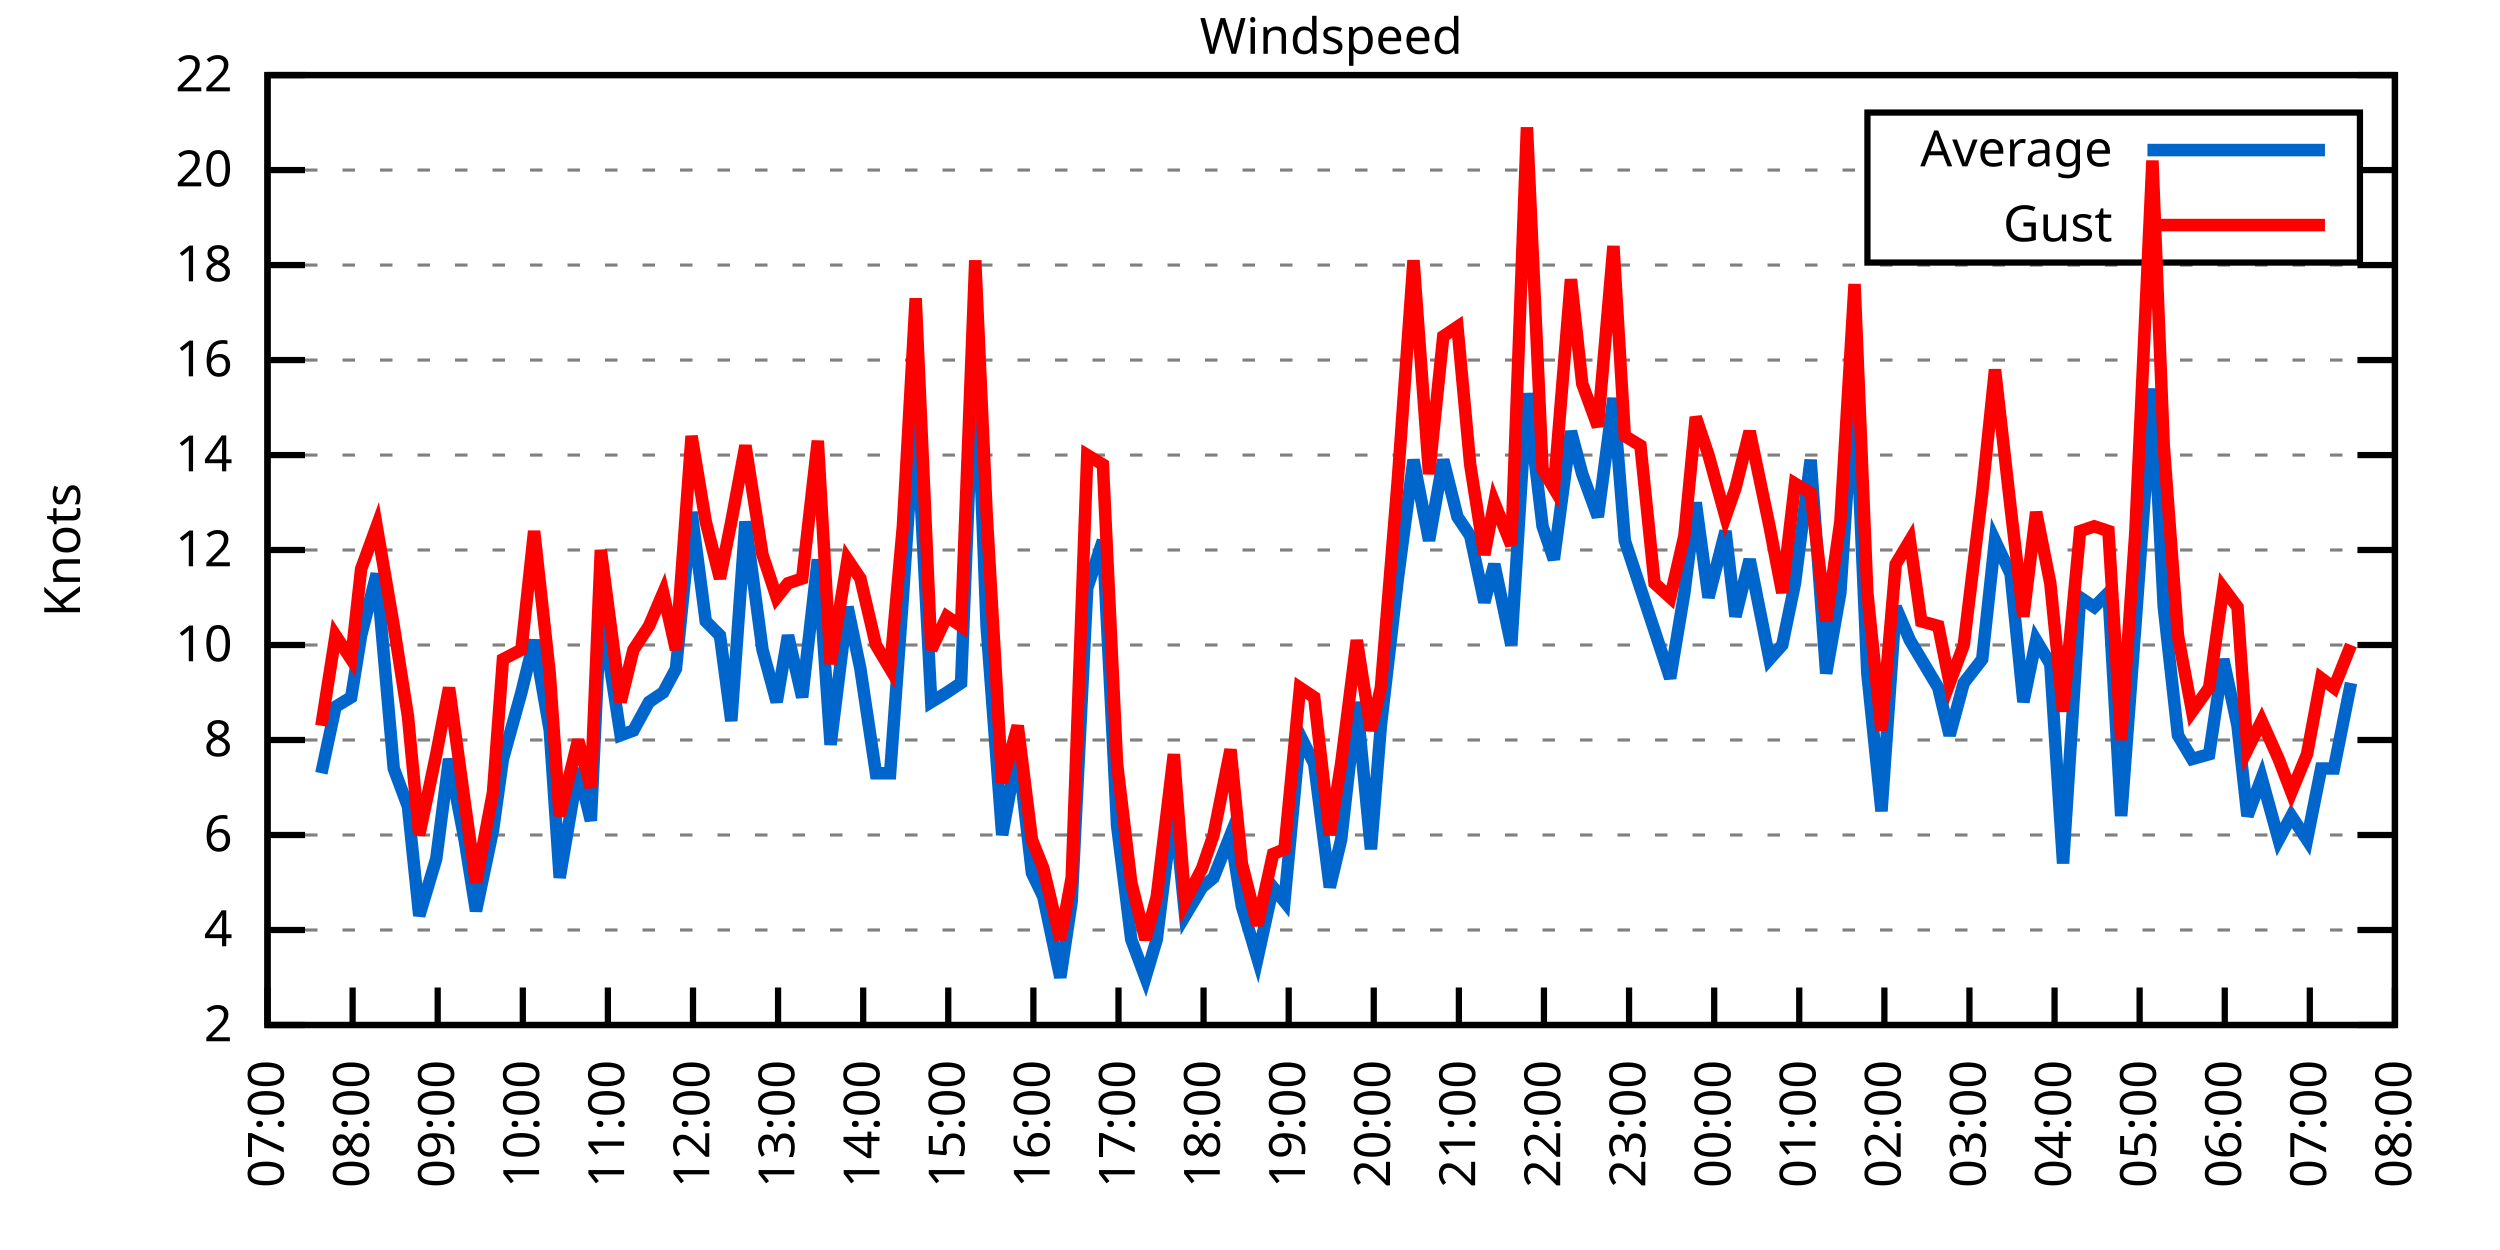
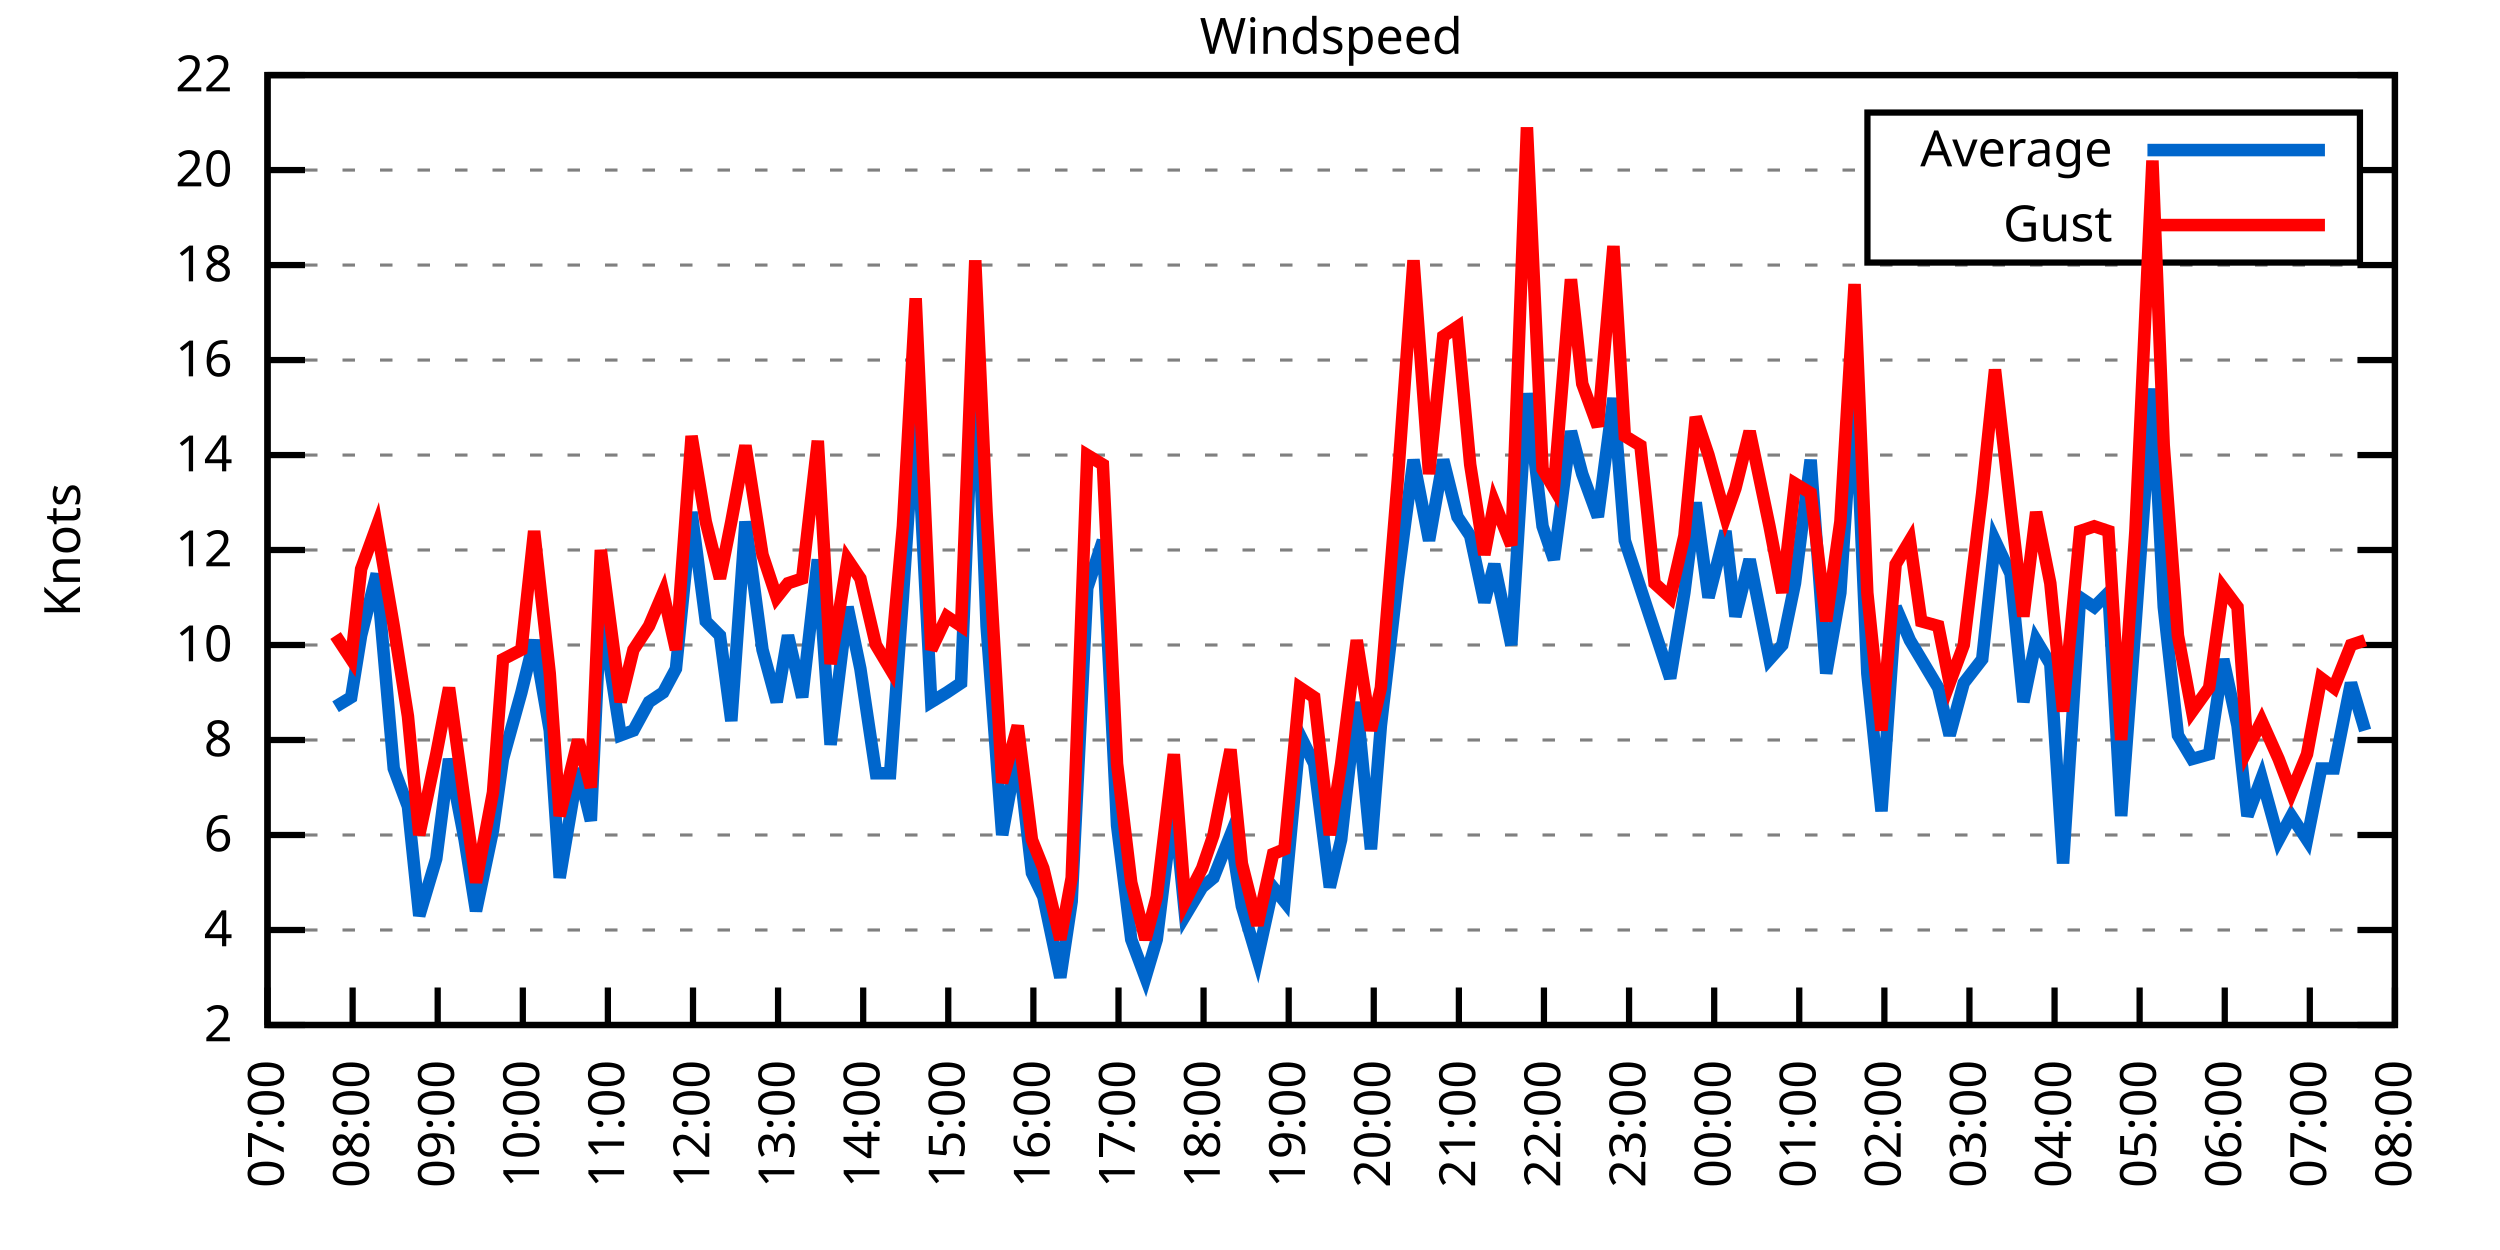
<svg xmlns="http://www.w3.org/2000/svg" xmlns:xlink="http://www.w3.org/1999/xlink" width="400" height="200" viewBox="0 0 400 200">
  <g id="gnuplot_canvas">
    <rect x="0" y="0" width="400" height="200" fill="none" />
    <defs>
      <circle id="gpDot" r="0.5" stroke-width="0.5" stroke="currentColor" />
      <path id="gpPt0" stroke-width="0.333" stroke="currentColor" d="M-1,0 h2 M0,-1 v2" />
      <path id="gpPt1" stroke-width="0.333" stroke="currentColor" d="M-1,-1 L1,1 M1,-1 L-1,1" />
      <path id="gpPt2" stroke-width="0.333" stroke="currentColor" d="M-1,0 L1,0 M0,-1 L0,1 M-1,-1 L1,1 M-1,1 L1,-1" />
      <rect id="gpPt3" stroke-width="0.333" stroke="currentColor" x="-1" y="-1" width="2" height="2" />
      <rect id="gpPt4" stroke-width="0.333" stroke="currentColor" fill="currentColor" x="-1" y="-1" width="2" height="2" />
      <circle id="gpPt5" stroke-width="0.333" stroke="currentColor" cx="0" cy="0" r="1" />
      <use xlink:href="#gpPt5" id="gpPt6" fill="currentColor" stroke="none" />
      <path id="gpPt7" stroke-width="0.333" stroke="currentColor" d="M0,-1.33 L-1.33,0.67 L1.33,0.67 z" />
      <use xlink:href="#gpPt7" id="gpPt8" fill="currentColor" stroke="none" />
      <use xlink:href="#gpPt7" id="gpPt9" stroke="currentColor" transform="rotate(180)" />
      <use xlink:href="#gpPt9" id="gpPt10" fill="currentColor" stroke="none" />
      <use xlink:href="#gpPt3" id="gpPt11" stroke="currentColor" transform="rotate(45)" />
      <use xlink:href="#gpPt11" id="gpPt12" fill="currentColor" stroke="none" />
      <path id="gpPt13" stroke-width="0.333" stroke="currentColor" d="M0,1.330 L1.265,0.411 L0.782,-1.067 L-0.782,-1.076 L-1.265,0.411 z" />
      <use xlink:href="#gpPt13" id="gpPt14" fill="currentColor" stroke="none" />
      <filter id="textbox" filterUnits="objectBoundingBox" x="0" y="0" height="1" width="1">
        <feFlood flood-color="white" flood-opacity="1" result="bgnd" />
        <feComposite in="SourceGraphic" in2="bgnd" operator="atop" />
      </filter>
      <filter id="greybox" filterUnits="objectBoundingBox" x="0" y="0" height="1" width="1">
        <feFlood flood-color="lightgrey" flood-opacity="1" result="grey" />
        <feComposite in="SourceGraphic" in2="grey" operator="atop" />
      </filter>
    </defs>
    <g fill="none" color="white" stroke="currentColor" stroke-width="1.00" stroke-linecap="butt" stroke-linejoin="miter">
</g>
    <g fill="none" color="black" stroke="currentColor" stroke-width="1.00" stroke-linecap="butt" stroke-linejoin="miter">
      <g stroke="none" shape-rendering="crispEdges">
        <polygon fill="rgb(255, 255, 255)" points="42.80,164.00 383.18,164.00 383.18,12.02 42.80,12.02 " />
      </g>
    </g>
    <g fill="none" color="black" stroke="currentColor" stroke-width="1.00" stroke-linecap="butt" stroke-linejoin="miter">
</g>
    <g fill="none" color="black" stroke="black" stroke-width="0.50" stroke-linecap="butt" stroke-linejoin="miter">
</g>
    <g fill="none" color="gray" stroke="currentColor" stroke-width="0.50" stroke-linecap="butt" stroke-linejoin="miter">
      <path stroke="gray" stroke-dasharray="2,4" class="gridline" d="M42.80,164.00 L383.19,164.00  " />
    </g>
    <g fill="none" color="gray" stroke="gray" stroke-width="1.00" stroke-linecap="butt" stroke-linejoin="miter">
</g>
    <g fill="none" color="black" stroke="currentColor" stroke-width="1.00" stroke-linecap="butt" stroke-linejoin="miter">
      <path stroke="black" d="M42.80,164.00 L48.80,164.00 M383.19,164.00 L377.19,164.00  " />
      <g transform="translate(37.20,166.60)" stroke="none" fill="black" font-family="Sans" font-size="8.00" text-anchor="end">
        <text>
          <tspan font-family="Sans"> 2</tspan>
        </text>
      </g>
    </g>
    <g fill="none" color="black" stroke="currentColor" stroke-width="1.00" stroke-linecap="butt" stroke-linejoin="miter">
</g>
    <g fill="none" color="black" stroke="black" stroke-width="0.50" stroke-linecap="butt" stroke-linejoin="miter">
</g>
    <g fill="none" color="gray" stroke="currentColor" stroke-width="0.50" stroke-linecap="butt" stroke-linejoin="miter">
      <path stroke="gray" stroke-dasharray="2,4" class="gridline" d="M42.80,148.80 L383.19,148.80  " />
    </g>
    <g fill="none" color="gray" stroke="gray" stroke-width="1.00" stroke-linecap="butt" stroke-linejoin="miter">
</g>
    <g fill="none" color="black" stroke="currentColor" stroke-width="1.00" stroke-linecap="butt" stroke-linejoin="miter">
      <path stroke="black" d="M42.80,148.80 L48.80,148.80 M383.19,148.80 L377.19,148.80  " />
      <g transform="translate(37.20,151.40)" stroke="none" fill="black" font-family="Sans" font-size="8.00" text-anchor="end">
        <text>
          <tspan font-family="Sans"> 4</tspan>
        </text>
      </g>
    </g>
    <g fill="none" color="black" stroke="currentColor" stroke-width="1.00" stroke-linecap="butt" stroke-linejoin="miter">
</g>
    <g fill="none" color="black" stroke="black" stroke-width="0.50" stroke-linecap="butt" stroke-linejoin="miter">
</g>
    <g fill="none" color="gray" stroke="currentColor" stroke-width="0.50" stroke-linecap="butt" stroke-linejoin="miter">
      <path stroke="gray" stroke-dasharray="2,4" class="gridline" d="M42.80,133.60 L383.19,133.60  " />
    </g>
    <g fill="none" color="gray" stroke="gray" stroke-width="1.00" stroke-linecap="butt" stroke-linejoin="miter">
</g>
    <g fill="none" color="black" stroke="currentColor" stroke-width="1.00" stroke-linecap="butt" stroke-linejoin="miter">
      <path stroke="black" d="M42.80,133.60 L48.80,133.60 M383.19,133.60 L377.19,133.60  " />
      <g transform="translate(37.20,136.20)" stroke="none" fill="black" font-family="Sans" font-size="8.00" text-anchor="end">
        <text>
          <tspan font-family="Sans"> 6</tspan>
        </text>
      </g>
    </g>
    <g fill="none" color="black" stroke="currentColor" stroke-width="1.00" stroke-linecap="butt" stroke-linejoin="miter">
</g>
    <g fill="none" color="black" stroke="black" stroke-width="0.50" stroke-linecap="butt" stroke-linejoin="miter">
</g>
    <g fill="none" color="gray" stroke="currentColor" stroke-width="0.50" stroke-linecap="butt" stroke-linejoin="miter">
      <path stroke="gray" stroke-dasharray="2,4" class="gridline" d="M42.80,118.40 L383.19,118.40  " />
    </g>
    <g fill="none" color="gray" stroke="gray" stroke-width="1.00" stroke-linecap="butt" stroke-linejoin="miter">
</g>
    <g fill="none" color="black" stroke="currentColor" stroke-width="1.00" stroke-linecap="butt" stroke-linejoin="miter">
      <path stroke="black" d="M42.80,118.40 L48.80,118.40 M383.19,118.40 L377.19,118.40  " />
      <g transform="translate(37.20,121.00)" stroke="none" fill="black" font-family="Sans" font-size="8.00" text-anchor="end">
        <text>
          <tspan font-family="Sans"> 8</tspan>
        </text>
      </g>
    </g>
    <g fill="none" color="black" stroke="currentColor" stroke-width="1.00" stroke-linecap="butt" stroke-linejoin="miter">
</g>
    <g fill="none" color="black" stroke="black" stroke-width="0.50" stroke-linecap="butt" stroke-linejoin="miter">
</g>
    <g fill="none" color="gray" stroke="currentColor" stroke-width="0.50" stroke-linecap="butt" stroke-linejoin="miter">
      <path stroke="gray" stroke-dasharray="2,4" class="gridline" d="M42.80,103.20 L383.19,103.20  " />
    </g>
    <g fill="none" color="gray" stroke="gray" stroke-width="1.00" stroke-linecap="butt" stroke-linejoin="miter">
</g>
    <g fill="none" color="black" stroke="currentColor" stroke-width="1.00" stroke-linecap="butt" stroke-linejoin="miter">
      <path stroke="black" d="M42.80,103.20 L48.80,103.20 M383.19,103.20 L377.19,103.20  " />
      <g transform="translate(37.20,105.80)" stroke="none" fill="black" font-family="Sans" font-size="8.00" text-anchor="end">
        <text>
          <tspan font-family="Sans"> 10</tspan>
        </text>
      </g>
    </g>
    <g fill="none" color="black" stroke="currentColor" stroke-width="1.00" stroke-linecap="butt" stroke-linejoin="miter">
</g>
    <g fill="none" color="black" stroke="black" stroke-width="0.50" stroke-linecap="butt" stroke-linejoin="miter">
</g>
    <g fill="none" color="gray" stroke="currentColor" stroke-width="0.50" stroke-linecap="butt" stroke-linejoin="miter">
      <path stroke="gray" stroke-dasharray="2,4" class="gridline" d="M42.80,88.00 L383.19,88.00  " />
    </g>
    <g fill="none" color="gray" stroke="gray" stroke-width="1.00" stroke-linecap="butt" stroke-linejoin="miter">
</g>
    <g fill="none" color="black" stroke="currentColor" stroke-width="1.00" stroke-linecap="butt" stroke-linejoin="miter">
      <path stroke="black" d="M42.80,88.00 L48.80,88.00 M383.19,88.00 L377.19,88.00  " />
      <g transform="translate(37.20,90.60)" stroke="none" fill="black" font-family="Sans" font-size="8.00" text-anchor="end">
        <text>
          <tspan font-family="Sans"> 12</tspan>
        </text>
      </g>
    </g>
    <g fill="none" color="black" stroke="currentColor" stroke-width="1.00" stroke-linecap="butt" stroke-linejoin="miter">
</g>
    <g fill="none" color="black" stroke="black" stroke-width="0.50" stroke-linecap="butt" stroke-linejoin="miter">
</g>
    <g fill="none" color="gray" stroke="currentColor" stroke-width="0.50" stroke-linecap="butt" stroke-linejoin="miter">
      <path stroke="gray" stroke-dasharray="2,4" class="gridline" d="M42.80,72.81 L383.19,72.81  " />
    </g>
    <g fill="none" color="gray" stroke="gray" stroke-width="1.00" stroke-linecap="butt" stroke-linejoin="miter">
</g>
    <g fill="none" color="black" stroke="currentColor" stroke-width="1.00" stroke-linecap="butt" stroke-linejoin="miter">
      <path stroke="black" d="M42.80,72.81 L48.80,72.81 M383.19,72.81 L377.19,72.81  " />
      <g transform="translate(37.20,75.41)" stroke="none" fill="black" font-family="Sans" font-size="8.00" text-anchor="end">
        <text>
          <tspan font-family="Sans"> 14</tspan>
        </text>
      </g>
    </g>
    <g fill="none" color="black" stroke="currentColor" stroke-width="1.00" stroke-linecap="butt" stroke-linejoin="miter">
</g>
    <g fill="none" color="black" stroke="black" stroke-width="0.50" stroke-linecap="butt" stroke-linejoin="miter">
</g>
    <g fill="none" color="gray" stroke="currentColor" stroke-width="0.50" stroke-linecap="butt" stroke-linejoin="miter">
      <path stroke="gray" stroke-dasharray="2,4" class="gridline" d="M42.80,57.61 L383.19,57.61  " />
    </g>
    <g fill="none" color="gray" stroke="gray" stroke-width="1.00" stroke-linecap="butt" stroke-linejoin="miter">
</g>
    <g fill="none" color="black" stroke="currentColor" stroke-width="1.00" stroke-linecap="butt" stroke-linejoin="miter">
      <path stroke="black" d="M42.80,57.61 L48.80,57.61 M383.19,57.61 L377.19,57.61  " />
      <g transform="translate(37.20,60.21)" stroke="none" fill="black" font-family="Sans" font-size="8.00" text-anchor="end">
        <text>
          <tspan font-family="Sans"> 16</tspan>
        </text>
      </g>
    </g>
    <g fill="none" color="black" stroke="currentColor" stroke-width="1.00" stroke-linecap="butt" stroke-linejoin="miter">
</g>
    <g fill="none" color="black" stroke="black" stroke-width="0.50" stroke-linecap="butt" stroke-linejoin="miter">
</g>
    <g fill="none" color="gray" stroke="currentColor" stroke-width="0.50" stroke-linecap="butt" stroke-linejoin="miter">
      <path stroke="gray" stroke-dasharray="2,4" class="gridline" d="M42.80,42.41 L383.19,42.41  " />
    </g>
    <g fill="none" color="gray" stroke="gray" stroke-width="1.00" stroke-linecap="butt" stroke-linejoin="miter">
</g>
    <g fill="none" color="black" stroke="currentColor" stroke-width="1.00" stroke-linecap="butt" stroke-linejoin="miter">
      <path stroke="black" d="M42.80,42.41 L48.80,42.41 M383.19,42.41 L377.19,42.41  " />
      <g transform="translate(37.20,45.01)" stroke="none" fill="black" font-family="Sans" font-size="8.00" text-anchor="end">
        <text>
          <tspan font-family="Sans"> 18</tspan>
        </text>
      </g>
    </g>
    <g fill="none" color="black" stroke="currentColor" stroke-width="1.00" stroke-linecap="butt" stroke-linejoin="miter">
</g>
    <g fill="none" color="black" stroke="black" stroke-width="0.50" stroke-linecap="butt" stroke-linejoin="miter">
</g>
    <g fill="none" color="gray" stroke="currentColor" stroke-width="0.50" stroke-linecap="butt" stroke-linejoin="miter">
      <path stroke="gray" stroke-dasharray="2,4" class="gridline" d="M42.80,27.21 L298.79,27.21 M377.59,27.21 L383.19,27.21  " />
    </g>
    <g fill="none" color="gray" stroke="gray" stroke-width="1.00" stroke-linecap="butt" stroke-linejoin="miter">
</g>
    <g fill="none" color="black" stroke="currentColor" stroke-width="1.00" stroke-linecap="butt" stroke-linejoin="miter">
      <path stroke="black" d="M42.80,27.21 L48.80,27.21 M383.19,27.21 L377.19,27.21  " />
      <g transform="translate(37.20,29.81)" stroke="none" fill="black" font-family="Sans" font-size="8.00" text-anchor="end">
        <text>
          <tspan font-family="Sans"> 20</tspan>
        </text>
      </g>
    </g>
    <g fill="none" color="black" stroke="currentColor" stroke-width="1.00" stroke-linecap="butt" stroke-linejoin="miter">
</g>
    <g fill="none" color="black" stroke="black" stroke-width="0.50" stroke-linecap="butt" stroke-linejoin="miter">
</g>
    <g fill="none" color="gray" stroke="currentColor" stroke-width="0.50" stroke-linecap="butt" stroke-linejoin="miter">
      <path stroke="gray" stroke-dasharray="2,4" class="gridline" d="M42.80,12.01 L383.19,12.01  " />
    </g>
    <g fill="none" color="gray" stroke="gray" stroke-width="1.00" stroke-linecap="butt" stroke-linejoin="miter">
</g>
    <g fill="none" color="black" stroke="currentColor" stroke-width="1.00" stroke-linecap="butt" stroke-linejoin="miter">
      <path stroke="black" d="M42.80,12.01 L48.80,12.01 M383.19,12.01 L377.19,12.01  " />
      <g transform="translate(37.20,14.61)" stroke="none" fill="black" font-family="Sans" font-size="8.00" text-anchor="end">
        <text>
          <tspan font-family="Sans"> 22</tspan>
        </text>
      </g>
    </g>
    <g fill="none" color="black" stroke="currentColor" stroke-width="1.00" stroke-linecap="butt" stroke-linejoin="miter">
      <path stroke="black" d="M42.80,164.00 L42.80,158.00  " />
      <g transform="translate(45.40,169.60) rotate(270.00)" stroke="none" fill="black" font-family="Sans" font-size="8.00" text-anchor="end">
        <text>
          <tspan font-family="Sans">07:00</tspan>
        </text>
      </g>
    </g>
    <g fill="none" color="black" stroke="currentColor" stroke-width="1.00" stroke-linecap="butt" stroke-linejoin="miter">
      <path stroke="black" d="M56.42,164.00 L56.42,158.00  " />
      <g transform="translate(59.02,169.60) rotate(270.00)" stroke="none" fill="black" font-family="Sans" font-size="8.00" text-anchor="end">
        <text>
          <tspan font-family="Sans">08:00</tspan>
        </text>
      </g>
    </g>
    <g fill="none" color="black" stroke="currentColor" stroke-width="1.00" stroke-linecap="butt" stroke-linejoin="miter">
      <path stroke="black" d="M70.03,164.00 L70.03,158.00  " />
      <g transform="translate(72.63,169.60) rotate(270.00)" stroke="none" fill="black" font-family="Sans" font-size="8.00" text-anchor="end">
        <text>
          <tspan font-family="Sans">09:00</tspan>
        </text>
      </g>
    </g>
    <g fill="none" color="black" stroke="currentColor" stroke-width="1.00" stroke-linecap="butt" stroke-linejoin="miter">
      <path stroke="black" d="M83.65,164.00 L83.65,158.00  " />
      <g transform="translate(86.25,169.60) rotate(270.00)" stroke="none" fill="black" font-family="Sans" font-size="8.00" text-anchor="end">
        <text>
          <tspan font-family="Sans">10:00</tspan>
        </text>
      </g>
    </g>
    <g fill="none" color="black" stroke="currentColor" stroke-width="1.00" stroke-linecap="butt" stroke-linejoin="miter">
      <path stroke="black" d="M97.26,164.00 L97.26,158.00  " />
      <g transform="translate(99.86,169.60) rotate(270.00)" stroke="none" fill="black" font-family="Sans" font-size="8.00" text-anchor="end">
        <text>
          <tspan font-family="Sans">11:00</tspan>
        </text>
      </g>
    </g>
    <g fill="none" color="black" stroke="currentColor" stroke-width="1.00" stroke-linecap="butt" stroke-linejoin="miter">
      <path stroke="black" d="M110.88,164.00 L110.88,158.00  " />
      <g transform="translate(113.48,169.60) rotate(270.00)" stroke="none" fill="black" font-family="Sans" font-size="8.00" text-anchor="end">
        <text>
          <tspan font-family="Sans">12:00</tspan>
        </text>
      </g>
    </g>
    <g fill="none" color="black" stroke="currentColor" stroke-width="1.00" stroke-linecap="butt" stroke-linejoin="miter">
      <path stroke="black" d="M124.49,164.00 L124.49,158.00  " />
      <g transform="translate(127.09,169.60) rotate(270.00)" stroke="none" fill="black" font-family="Sans" font-size="8.00" text-anchor="end">
        <text>
          <tspan font-family="Sans">13:00</tspan>
        </text>
      </g>
    </g>
    <g fill="none" color="black" stroke="currentColor" stroke-width="1.00" stroke-linecap="butt" stroke-linejoin="miter">
      <path stroke="black" d="M138.11,164.00 L138.11,158.00  " />
      <g transform="translate(140.71,169.60) rotate(270.00)" stroke="none" fill="black" font-family="Sans" font-size="8.00" text-anchor="end">
        <text>
          <tspan font-family="Sans">14:00</tspan>
        </text>
      </g>
    </g>
    <g fill="none" color="black" stroke="currentColor" stroke-width="1.00" stroke-linecap="butt" stroke-linejoin="miter">
      <path stroke="black" d="M151.72,164.00 L151.72,158.00  " />
      <g transform="translate(154.32,169.60) rotate(270.00)" stroke="none" fill="black" font-family="Sans" font-size="8.00" text-anchor="end">
        <text>
          <tspan font-family="Sans">15:00</tspan>
        </text>
      </g>
    </g>
    <g fill="none" color="black" stroke="currentColor" stroke-width="1.00" stroke-linecap="butt" stroke-linejoin="miter">
      <path stroke="black" d="M165.34,164.00 L165.34,158.00  " />
      <g transform="translate(167.94,169.60) rotate(270.00)" stroke="none" fill="black" font-family="Sans" font-size="8.00" text-anchor="end">
        <text>
          <tspan font-family="Sans">16:00</tspan>
        </text>
      </g>
    </g>
    <g fill="none" color="black" stroke="currentColor" stroke-width="1.00" stroke-linecap="butt" stroke-linejoin="miter">
      <path stroke="black" d="M178.96,164.00 L178.96,158.00  " />
      <g transform="translate(181.56,169.60) rotate(270.00)" stroke="none" fill="black" font-family="Sans" font-size="8.00" text-anchor="end">
        <text>
          <tspan font-family="Sans">17:00</tspan>
        </text>
      </g>
    </g>
    <g fill="none" color="black" stroke="currentColor" stroke-width="1.00" stroke-linecap="butt" stroke-linejoin="miter">
      <path stroke="black" d="M192.57,164.00 L192.57,158.00  " />
      <g transform="translate(195.17,169.60) rotate(270.00)" stroke="none" fill="black" font-family="Sans" font-size="8.00" text-anchor="end">
        <text>
          <tspan font-family="Sans">18:00</tspan>
        </text>
      </g>
    </g>
    <g fill="none" color="black" stroke="currentColor" stroke-width="1.00" stroke-linecap="butt" stroke-linejoin="miter">
      <path stroke="black" d="M206.19,164.00 L206.19,158.00  " />
      <g transform="translate(208.79,169.60) rotate(270.00)" stroke="none" fill="black" font-family="Sans" font-size="8.00" text-anchor="end">
        <text>
          <tspan font-family="Sans">19:00</tspan>
        </text>
      </g>
    </g>
    <g fill="none" color="black" stroke="currentColor" stroke-width="1.00" stroke-linecap="butt" stroke-linejoin="miter">
      <path stroke="black" d="M219.80,164.00 L219.80,158.00  " />
      <g transform="translate(222.40,169.60) rotate(270.00)" stroke="none" fill="black" font-family="Sans" font-size="8.00" text-anchor="end">
        <text>
          <tspan font-family="Sans">20:00</tspan>
        </text>
      </g>
    </g>
    <g fill="none" color="black" stroke="currentColor" stroke-width="1.00" stroke-linecap="butt" stroke-linejoin="miter">
      <path stroke="black" d="M233.42,164.00 L233.42,158.00  " />
      <g transform="translate(236.02,169.60) rotate(270.00)" stroke="none" fill="black" font-family="Sans" font-size="8.00" text-anchor="end">
        <text>
          <tspan font-family="Sans">21:00</tspan>
        </text>
      </g>
    </g>
    <g fill="none" color="black" stroke="currentColor" stroke-width="1.00" stroke-linecap="butt" stroke-linejoin="miter">
      <path stroke="black" d="M247.03,164.00 L247.03,158.00  " />
      <g transform="translate(249.63,169.60) rotate(270.00)" stroke="none" fill="black" font-family="Sans" font-size="8.00" text-anchor="end">
        <text>
          <tspan font-family="Sans">22:00</tspan>
        </text>
      </g>
    </g>
    <g fill="none" color="black" stroke="currentColor" stroke-width="1.00" stroke-linecap="butt" stroke-linejoin="miter">
      <path stroke="black" d="M260.65,164.00 L260.65,158.00  " />
      <g transform="translate(263.25,169.60) rotate(270.00)" stroke="none" fill="black" font-family="Sans" font-size="8.00" text-anchor="end">
        <text>
          <tspan font-family="Sans">23:00</tspan>
        </text>
      </g>
    </g>
    <g fill="none" color="black" stroke="currentColor" stroke-width="1.00" stroke-linecap="butt" stroke-linejoin="miter">
      <path stroke="black" d="M274.27,164.00 L274.27,158.00  " />
      <g transform="translate(276.87,169.60) rotate(270.00)" stroke="none" fill="black" font-family="Sans" font-size="8.00" text-anchor="end">
        <text>
          <tspan font-family="Sans">00:00</tspan>
        </text>
      </g>
    </g>
    <g fill="none" color="black" stroke="currentColor" stroke-width="1.00" stroke-linecap="butt" stroke-linejoin="miter">
      <path stroke="black" d="M287.88,164.00 L287.88,158.00  " />
      <g transform="translate(290.48,169.60) rotate(270.00)" stroke="none" fill="black" font-family="Sans" font-size="8.00" text-anchor="end">
        <text>
          <tspan font-family="Sans">01:00</tspan>
        </text>
      </g>
    </g>
    <g fill="none" color="black" stroke="currentColor" stroke-width="1.00" stroke-linecap="butt" stroke-linejoin="miter">
      <path stroke="black" d="M301.50,164.00 L301.50,158.00  " />
      <g transform="translate(304.10,169.60) rotate(270.00)" stroke="none" fill="black" font-family="Sans" font-size="8.00" text-anchor="end">
        <text>
          <tspan font-family="Sans">02:00</tspan>
        </text>
      </g>
    </g>
    <g fill="none" color="black" stroke="currentColor" stroke-width="1.00" stroke-linecap="butt" stroke-linejoin="miter">
      <path stroke="black" d="M315.11,164.00 L315.11,158.00  " />
      <g transform="translate(317.71,169.60) rotate(270.00)" stroke="none" fill="black" font-family="Sans" font-size="8.00" text-anchor="end">
        <text>
          <tspan font-family="Sans">03:00</tspan>
        </text>
      </g>
    </g>
    <g fill="none" color="black" stroke="currentColor" stroke-width="1.00" stroke-linecap="butt" stroke-linejoin="miter">
      <path stroke="black" d="M328.73,164.00 L328.73,158.00  " />
      <g transform="translate(331.33,169.60) rotate(270.00)" stroke="none" fill="black" font-family="Sans" font-size="8.00" text-anchor="end">
        <text>
          <tspan font-family="Sans">04:00</tspan>
        </text>
      </g>
    </g>
    <g fill="none" color="black" stroke="currentColor" stroke-width="1.00" stroke-linecap="butt" stroke-linejoin="miter">
      <path stroke="black" d="M342.34,164.00 L342.34,158.00  " />
      <g transform="translate(344.94,169.60) rotate(270.00)" stroke="none" fill="black" font-family="Sans" font-size="8.00" text-anchor="end">
        <text>
          <tspan font-family="Sans">05:00</tspan>
        </text>
      </g>
    </g>
    <g fill="none" color="black" stroke="currentColor" stroke-width="1.00" stroke-linecap="butt" stroke-linejoin="miter">
      <path stroke="black" d="M355.96,164.00 L355.96,158.00  " />
      <g transform="translate(358.56,169.60) rotate(270.00)" stroke="none" fill="black" font-family="Sans" font-size="8.00" text-anchor="end">
        <text>
          <tspan font-family="Sans">06:00</tspan>
        </text>
      </g>
    </g>
    <g fill="none" color="black" stroke="currentColor" stroke-width="1.00" stroke-linecap="butt" stroke-linejoin="miter">
      <path stroke="black" d="M369.57,164.00 L369.57,158.00  " />
      <g transform="translate(372.17,169.60) rotate(270.00)" stroke="none" fill="black" font-family="Sans" font-size="8.00" text-anchor="end">
        <text>
          <tspan font-family="Sans">07:00</tspan>
        </text>
      </g>
    </g>
    <g fill="none" color="black" stroke="currentColor" stroke-width="1.00" stroke-linecap="butt" stroke-linejoin="miter">
      <path stroke="black" d="M383.19,164.00 L383.19,158.00  " />
      <g transform="translate(385.79,169.60) rotate(270.00)" stroke="none" fill="black" font-family="Sans" font-size="8.00" text-anchor="end">
        <text>
          <tspan font-family="Sans">08:00</tspan>
        </text>
      </g>
    </g>
    <g fill="none" color="black" stroke="currentColor" stroke-width="1.00" stroke-linecap="butt" stroke-linejoin="miter">
</g>
    <g fill="none" color="black" stroke="currentColor" stroke-width="1.00" stroke-linecap="butt" stroke-linejoin="miter">
      <path stroke="black" d="M42.80,12.01 L42.80,164.00 L383.19,164.00 L383.19,12.01 L42.80,12.01 Z  " />
    </g>
    <g fill="none" color="black" stroke="currentColor" stroke-width="1.00" stroke-linecap="butt" stroke-linejoin="miter">
</g>
    <g fill="none" color="black" stroke="currentColor" stroke-width="1.00" stroke-linecap="butt" stroke-linejoin="miter">
      <path stroke="black" d="M298.79,42.01 L298.79,18.01 L377.59,18.01 L377.59,42.01 L298.79,42.01 Z  " />
    </g>
    <g id="Windspeed_plot_1">
      <g fill="none" color="white" stroke="black" stroke-width="2.00" stroke-linecap="butt" stroke-linejoin="miter">
</g>
      <g fill="none" color="black" stroke="currentColor" stroke-width="2.00" stroke-linecap="butt" stroke-linejoin="miter">
        <g transform="translate(337.99,26.61)" stroke="none" fill="black" font-family="Sans" font-size="8.00" text-anchor="end">
          <text>
            <tspan font-family="Sans">Average</tspan>
          </text>
        </g>
      </g>
      <g fill="none" color="black" stroke="currentColor" stroke-width="2.00" stroke-linecap="butt" stroke-linejoin="miter">
-         <path stroke="rgb(  0, 102, 204)" d="M343.59,24.01 L371.99,24.01 M51.42,123.72 L53.69,113.08 L56.19,111.56 L57.78,101.68 L60.27,91.80 L63.00,122.96   L65.27,129.04 L67.08,146.52 L69.80,137.40 L71.85,121.44 L74.34,134.36 L76.16,145.76 L78.88,132.84 L80.47,121.44   L83.42,110.80 L85.46,102.44 L87.96,116.88 L89.55,140.44 L92.50,122.96 L94.54,131.32 L96.13,97.12 L99.30,117.64   L101.35,116.88 L103.84,112.32 L106.11,110.80 L108.15,107.00 L110.65,81.93 L112.92,99.40 L115.19,101.68 L117.01,115.36   L119.27,83.45 L122.00,103.96 L124.27,112.32 L126.08,101.68 L128.35,111.56 L130.85,89.52 L132.89,119.16 L135.61,97.12   L137.66,107.00 L140.15,123.72 L142.42,123.72 L144.46,95.60 L146.51,64.45 L149.00,112.32 L151.50,110.80 L153.77,109.28   L156.04,53.05 L157.85,100.16 L160.35,133.60 L162.84,119.92 L165.11,139.68 L166.93,143.48 L169.65,156.40 L171.47,144.24   L173.96,94.08 L176.46,86.49 L178.73,132.08 L181.00,150.32 L183.27,156.40 L185.08,150.32 L187.81,128.28 L189.62,146.52   L192.34,141.96 L194.16,140.44 L196.88,133.60 L198.70,145.00 L201.19,153.36 L203.69,141.96 L205.51,144.24 L208.00,117.64   L210.27,122.20 L212.77,141.96 L214.58,134.36 L217.08,112.32 L219.35,135.88 L220.94,116.12 L223.66,92.56 L226.16,73.57   L228.65,86.49 L230.92,73.57 L233.19,82.69 L235.23,85.73 L237.50,96.36 L239.09,90.28 L241.81,103.20 L244.31,62.93   L246.81,84.21 L248.62,89.52 L251.35,69.01 L253.16,75.85 L255.66,82.69 L258.15,63.69 L259.97,86.49 L262.47,94.08   L264.73,100.92 L267.23,108.52 L269.50,94.84 L271.32,80.41 L273.36,95.60 L276.08,84.97 L277.67,98.64 L279.94,89.52   L283.12,105.48 L285.16,103.20 L287.20,93.32 L289.70,73.57 L292.19,107.76 L294.46,94.84 L296.73,60.65 L298.77,107.76   L301.04,129.80 L303.31,97.12 L305.58,102.44 L307.40,105.48 L310.12,110.04 L311.94,117.64 L314.20,109.28 L317.15,105.48   L319.20,86.49 L321.69,91.80 L323.74,112.32 L325.78,102.44 L328.05,106.24 L330.09,138.16 L332.81,95.60 L335.08,97.12   L337.35,94.84 L339.39,130.56 L341.66,100.16 L344.39,62.17 L346.20,97.12 L348.47,117.64 L350.74,121.44 L353.46,120.68   L355.73,105.48 L358.00,116.12 L359.59,130.56 L361.86,124.48 L364.58,134.36 L366.62,130.56 L369.12,134.36 L371.39,122.96   L373.43,122.96 L376.16,109.28  " />
+         <path stroke="rgb(  0, 102, 204)" d="M343.59,24.01 L371.99,24.01 M53.69,113.08 L56.19,111.56 L57.78,101.68 L60.27,91.80 L63.00,122.96 L65.27,129.04   L67.08,146.52 L69.80,137.40 L71.85,121.44 L74.34,134.36 L76.16,145.76 L78.88,132.84 L80.47,121.44 L83.42,110.80   L85.46,102.44 L87.96,116.88 L89.55,140.44 L92.50,122.96 L94.54,131.32 L96.13,97.12 L99.30,117.64 L101.35,116.88   L103.84,112.32 L106.11,110.80 L108.15,107.00 L110.65,81.93 L112.92,99.40 L115.19,101.68 L117.01,115.36 L119.27,83.45   L122.00,103.96 L124.27,112.32 L126.08,101.68 L128.35,111.56 L130.85,89.52 L132.89,119.16 L135.61,97.12 L137.66,107.00   L140.15,123.72 L142.42,123.72 L144.46,95.60 L146.51,64.45 L149.00,112.32 L151.50,110.80 L153.77,109.28 L156.04,53.05   L157.85,100.16 L160.35,133.60 L162.84,119.92 L165.11,139.68 L166.93,143.48 L169.65,156.40 L171.47,144.24 L173.96,94.08   L176.46,86.49 L178.73,132.08 L181.00,150.32 L183.27,156.40 L185.08,150.32 L187.81,128.28 L189.62,146.52 L192.34,141.96   L194.16,140.44 L196.88,133.60 L198.70,145.00 L201.19,153.36 L203.69,141.96 L205.51,144.24 L208.00,117.64 L210.27,122.20   L212.77,141.96 L214.58,134.36 L217.08,112.32 L219.35,135.88 L220.94,116.12 L223.66,92.56 L226.16,73.57 L228.65,86.49   L230.92,73.57 L233.19,82.69 L235.23,85.73 L237.50,96.36 L239.09,90.28 L241.81,103.20 L244.31,62.93 L246.81,84.21   L248.62,89.52 L251.35,69.01 L253.16,75.85 L255.66,82.69 L258.15,63.69 L259.97,86.49 L262.47,94.08 L264.73,100.92   L267.23,108.52 L269.50,94.84 L271.32,80.41 L273.36,95.60 L276.08,84.97 L277.67,98.64 L279.94,89.52 L283.12,105.48   L285.16,103.20 L287.20,93.32 L289.70,73.57 L292.19,107.76 L294.46,94.84 L296.73,60.65 L298.77,107.76 L301.04,129.80   L303.31,97.12 L305.58,102.44 L307.40,105.48 L310.12,110.04 L311.94,117.64 L314.20,109.28 L317.15,105.48 L319.20,86.49   L321.69,91.80 L323.74,112.32 L325.78,102.44 L328.05,106.24 L330.09,138.16 L332.81,95.60 L335.08,97.12 L337.35,94.84   L339.39,130.56 L341.66,100.16 L344.39,62.17 L346.20,97.12 L348.47,117.64 L350.74,121.44 L353.46,120.68 L355.73,105.48   L358.00,116.12 L359.59,130.56 L361.86,124.48 L364.58,134.36 L366.62,130.56 L369.12,134.36 L371.39,122.96 L373.43,122.96   L376.16,109.28 L378.42,116.88  " />
      </g>
    </g>
    <g id="Windspeed_plot_2">
      <g fill="none" color="black" stroke="currentColor" stroke-width="2.00" stroke-linecap="butt" stroke-linejoin="miter">
        <g transform="translate(337.99,38.61)" stroke="none" fill="black" font-family="Sans" font-size="8.00" text-anchor="end">
          <text>
            <tspan font-family="Sans">Gust</tspan>
          </text>
        </g>
      </g>
      <g fill="none" color="black" stroke="currentColor" stroke-width="2.00" stroke-linecap="butt" stroke-linejoin="miter">
-         <path stroke="rgb(255,   0,   0)" d="M343.59,36.01 L371.99,36.01 M51.42,116.12 L53.69,101.68 L56.19,105.48 L57.78,91.04 L60.27,84.21 L63.00,100.16   L65.27,114.60 L67.08,133.60 L69.80,120.68 L71.85,110.04 L74.34,128.28 L76.16,141.20 L78.88,126.76 L80.47,105.48   L83.42,103.96 L85.46,84.97 L87.96,107.76 L89.55,130.56 L92.50,118.40 L94.54,126.00 L96.13,88.00 L99.30,112.32   L101.35,103.96 L103.84,100.16 L106.11,94.84 L108.15,103.96 L110.65,69.77 L112.92,83.45 L115.19,92.56 L117.01,83.45   L119.27,71.29 L122.00,88.76 L124.27,95.60 L126.08,93.32 L128.35,92.56 L130.85,70.53 L132.89,106.24 L135.61,89.52   L137.66,92.56 L140.15,103.20 L142.42,107.00 L144.46,84.21 L146.51,47.73 L149.00,103.96 L151.50,98.64 L153.77,100.16   L156.04,41.65 L157.85,81.93 L160.35,125.24 L162.84,116.12 L165.11,134.36 L166.93,138.92 L169.65,150.32 L171.47,140.44   L173.96,72.81 L176.46,74.33 L178.73,122.20 L181.00,141.20 L183.27,150.32 L185.08,143.48 L187.81,120.68 L189.62,144.24   L192.34,138.92 L194.16,133.60 L196.88,119.92 L198.70,138.16 L201.19,148.04 L203.69,136.64 L205.51,135.88 L208.00,110.04   L210.27,111.56 L212.77,133.60 L214.58,122.20 L217.08,102.44 L219.35,116.88 L220.94,110.04 L223.66,76.61 L226.16,41.65   L228.65,75.85 L230.92,53.81 L233.19,52.29 L235.23,74.33 L237.50,88.76 L239.09,80.41 L241.81,87.25 L244.31,20.37   L246.81,75.09 L248.62,78.13 L251.35,44.69 L253.16,61.41 L255.66,68.25 L258.15,39.37 L259.97,69.77 L262.47,71.29   L264.73,93.32 L267.23,95.60 L269.50,85.73 L271.32,66.73 L273.36,72.81 L276.08,82.69 L277.67,78.13 L279.94,69.01   L283.12,84.21 L285.16,94.84 L287.20,77.37 L289.70,78.89 L292.19,99.40 L294.46,83.45 L296.73,45.45 L298.77,94.84   L301.04,116.88 L303.31,90.28 L305.58,86.49 L307.40,99.40 L310.12,100.16 L311.94,109.28 L314.20,103.20 L317.15,78.89   L319.20,59.13 L321.69,81.17 L323.74,98.64 L325.78,81.93 L328.05,93.32 L330.09,113.84 L332.81,84.97 L335.08,84.21   L337.35,84.97 L339.39,118.40 L341.66,84.97 L344.39,25.69 L346.20,71.29 L348.47,101.68 L350.74,113.84 L353.46,110.04   L355.73,94.08 L358.00,97.12 L359.59,119.92 L361.86,115.36 L364.58,121.44 L366.62,126.76 L369.12,120.68 L371.39,108.52   L373.43,110.04 L376.16,103.20  " />
+         <path stroke="rgb(255,   0,   0)" d="M343.59,36.01 L371.99,36.01 M53.69,101.68 L56.19,105.48 L57.78,91.04 L60.27,84.21 L63.00,100.16 L65.27,114.60   L67.08,133.60 L69.80,120.68 L71.85,110.04 L74.34,128.28 L76.16,141.20 L78.88,126.76 L80.47,105.48 L83.42,103.96   L85.46,84.97 L87.96,107.76 L89.55,130.56 L92.50,118.40 L94.54,126.00 L96.13,88.00 L99.30,112.32 L101.35,103.96   L103.84,100.16 L106.11,94.84 L108.15,103.96 L110.65,69.77 L112.92,83.45 L115.19,92.56 L117.01,83.45 L119.27,71.29   L122.00,88.76 L124.27,95.60 L126.08,93.32 L128.35,92.56 L130.85,70.53 L132.89,106.24 L135.61,89.52 L137.66,92.56   L140.15,103.20 L142.42,107.00 L144.46,84.21 L146.51,47.73 L149.00,103.96 L151.50,98.64 L153.77,100.16 L156.04,41.65   L157.85,81.93 L160.35,125.24 L162.84,116.12 L165.11,134.36 L166.93,138.92 L169.65,150.32 L171.47,140.44 L173.96,72.81   L176.46,74.33 L178.73,122.20 L181.00,141.20 L183.27,150.32 L185.08,143.48 L187.81,120.68 L189.62,144.24 L192.34,138.92   L194.16,133.60 L196.88,119.92 L198.70,138.16 L201.19,148.04 L203.69,136.64 L205.51,135.88 L208.00,110.04 L210.27,111.56   L212.77,133.60 L214.58,122.20 L217.08,102.44 L219.35,116.88 L220.94,110.04 L223.66,76.61 L226.16,41.65 L228.65,75.85   L230.92,53.81 L233.19,52.29 L235.23,74.33 L237.50,88.76 L239.09,80.41 L241.81,87.25 L244.31,20.37 L246.81,75.09   L248.62,78.13 L251.35,44.69 L253.16,61.41 L255.66,68.25 L258.15,39.37 L259.97,69.77 L262.47,71.29 L264.73,93.32   L267.23,95.60 L269.50,85.73 L271.32,66.73 L273.36,72.81 L276.08,82.69 L277.67,78.13 L279.94,69.01 L283.12,84.21   L285.16,94.84 L287.20,77.37 L289.70,78.89 L292.19,99.40 L294.46,83.45 L296.73,45.45 L298.77,94.84 L301.04,116.88   L303.31,90.28 L305.58,86.49 L307.40,99.40 L310.12,100.16 L311.94,109.28 L314.20,103.20 L317.15,78.89 L319.20,59.13   L321.69,81.17 L323.74,98.64 L325.78,81.93 L328.05,93.32 L330.09,113.84 L332.81,84.97 L335.08,84.21 L337.35,84.97   L339.39,118.40 L341.66,84.97 L344.39,25.69 L346.20,71.29 L348.47,101.68 L350.74,113.84 L353.46,110.04 L355.73,94.08   L358.00,97.12 L359.59,119.92 L361.86,115.36 L364.58,121.44 L366.62,126.76 L369.12,120.68 L371.39,108.52 L373.43,110.04   L376.16,103.20 L378.42,102.44  " />
      </g>
    </g>
    <g fill="none" color="black" stroke="currentColor" stroke-width="2.00" stroke-linecap="butt" stroke-linejoin="miter">
</g>
    <g fill="none" color="black" stroke="black" stroke-width="1.00" stroke-linecap="butt" stroke-linejoin="miter">
</g>
    <g fill="none" color="black" stroke="currentColor" stroke-width="1.00" stroke-linecap="butt" stroke-linejoin="miter">
      <path stroke="black" d="M42.80,12.01 L42.80,164.00 L383.19,164.00 L383.19,12.01 L42.80,12.01 Z  " />
      <g transform="translate(12.80,88.01) rotate(270.00)" stroke="none" fill="black" font-family="Sans" font-size="8.00" text-anchor="middle">
        <text>
          <tspan font-family="Sans">Knots</tspan>
        </text>
      </g>
    </g>
    <g fill="none" color="black" stroke="currentColor" stroke-width="1.00" stroke-linecap="butt" stroke-linejoin="miter">
</g>
    <g fill="none" color="black" stroke="currentColor" stroke-width="1.00" stroke-linecap="butt" stroke-linejoin="miter">
      <g transform="translate(212.99,8.61)" stroke="none" fill="black" font-family="Sans" font-size="8.00" text-anchor="middle">
        <text>
          <tspan font-family="Sans">Windspeed</tspan>
        </text>
      </g>
    </g>
    <g fill="none" color="black" stroke="currentColor" stroke-width="1.00" stroke-linecap="butt" stroke-linejoin="miter">
</g>
  </g>
</svg>
